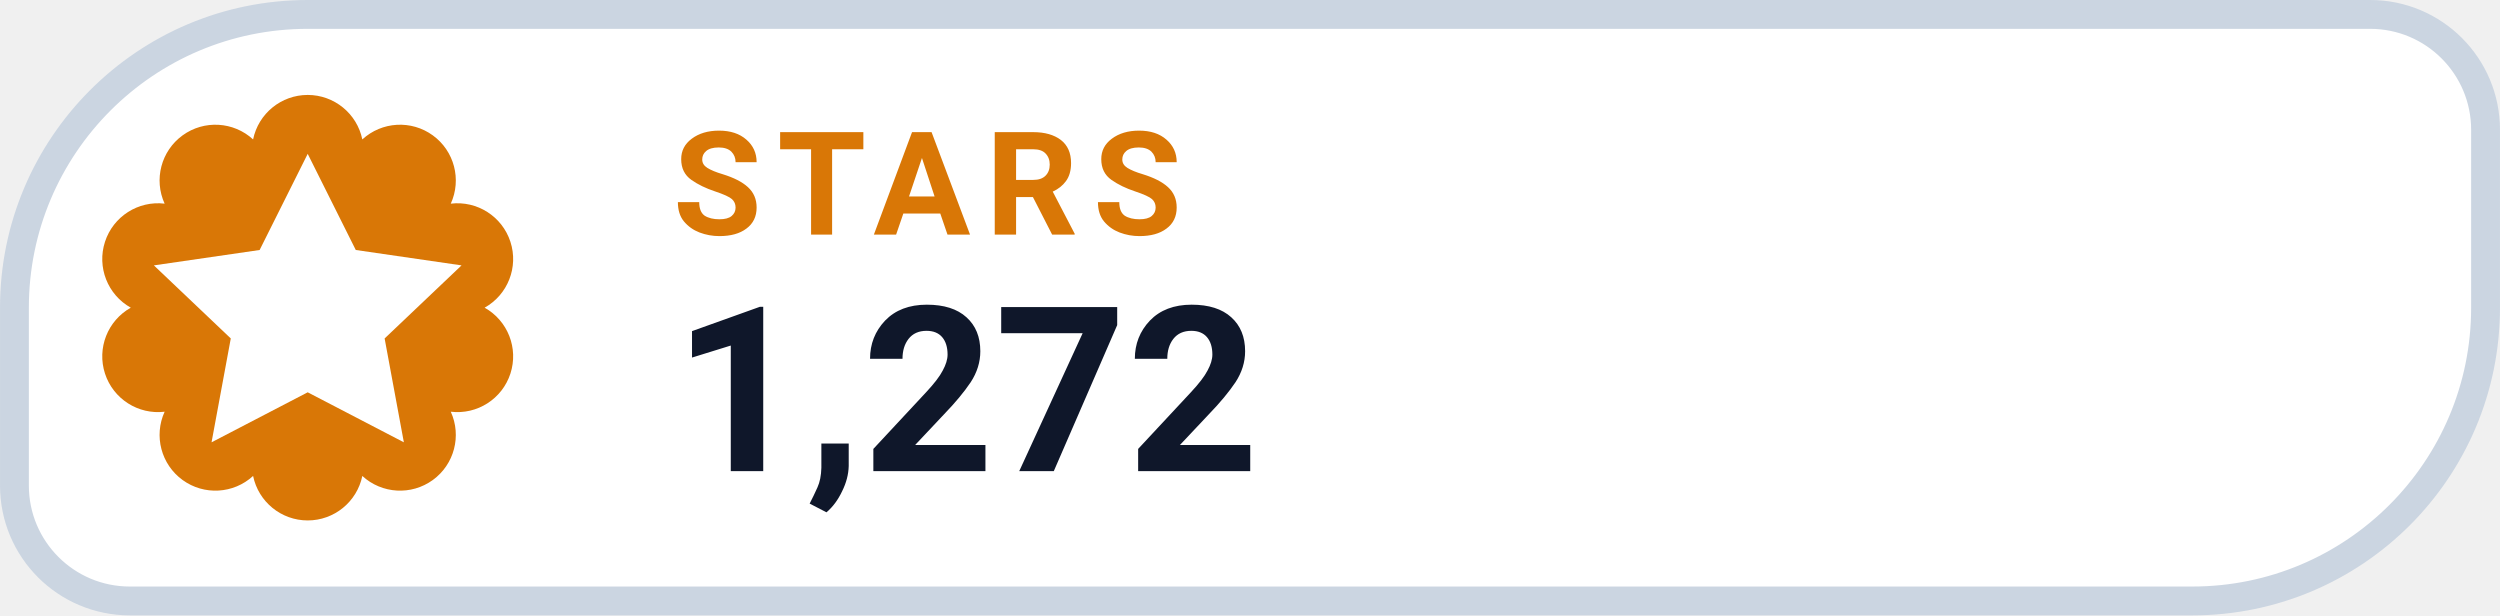
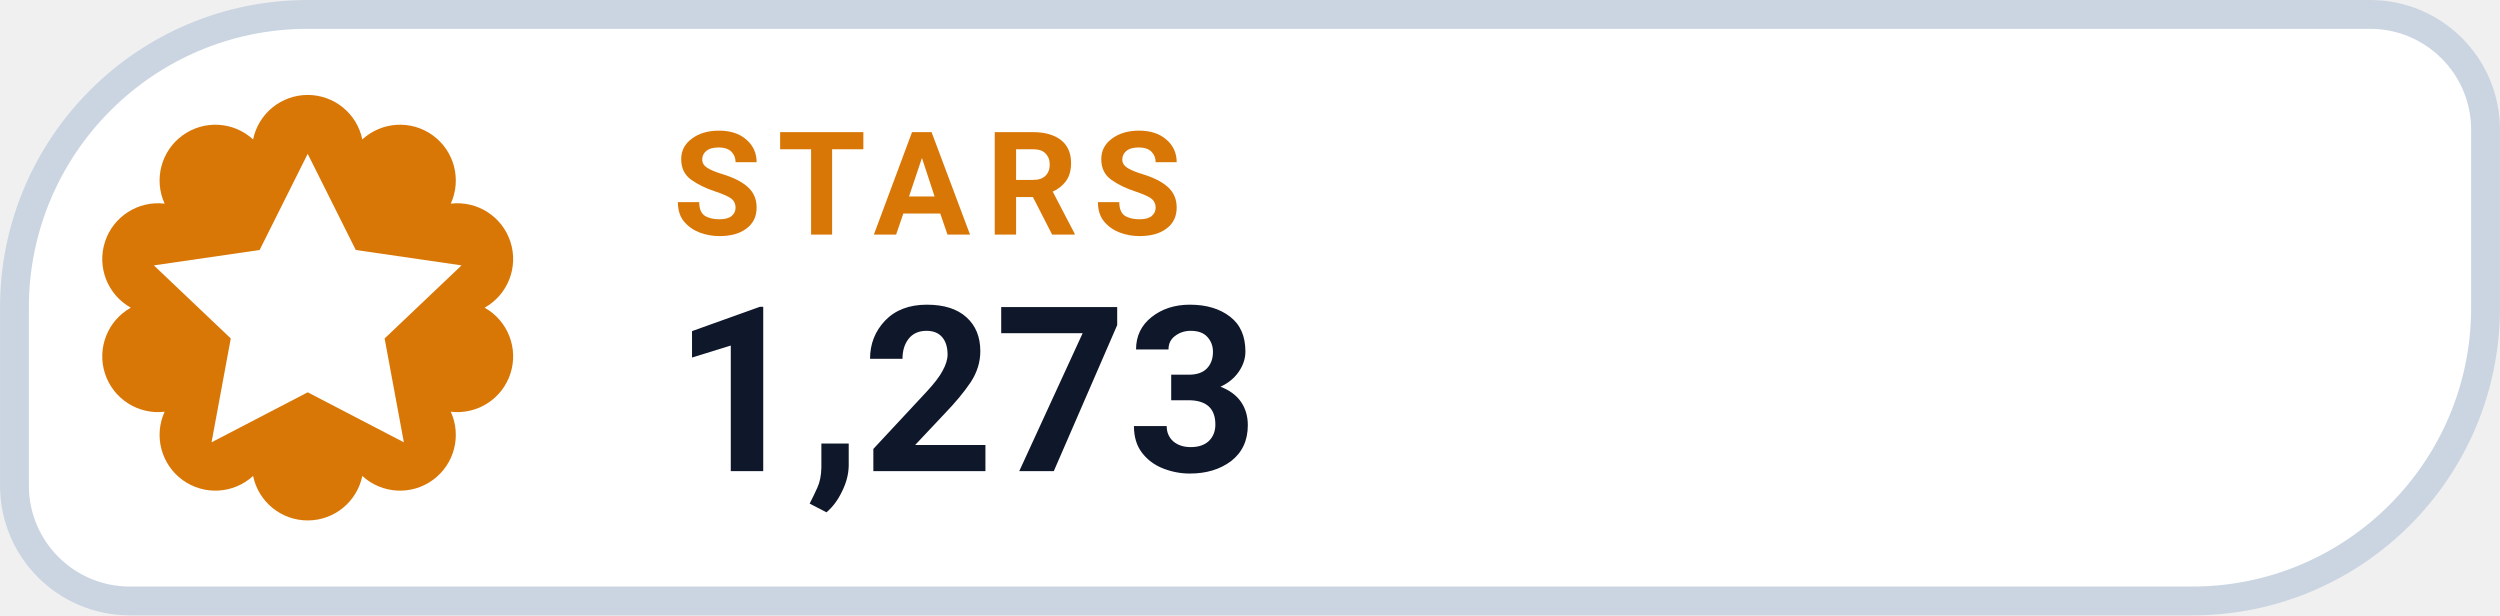
- <svg xmlns="http://www.w3.org/2000/svg" width="126" height="31.015" viewBox="0 0 130 32" role="img" aria-label="STARS 1,272">
+ <svg xmlns="http://www.w3.org/2000/svg" width="126" height="31.015" viewBox="0 0 130 32" role="img" aria-label="STARS 1,273">
  <path d="M 16.00 0.75 H 123.25 A 6.00 6.00 0 0 1 129.25 6.75 V 16.00 A 15.25 15.25 0 0 1 114.00 31.25 H 6.75 A 6.00 6.00 0 0 1 0.75 25.25 V 16.00 A 15.25 15.25 0 0 1 16.00 0.75 Z" fill="#FFFFFF" stroke="#CBD5E1" stroke-width="1.5" />
  <path d="M 13.16 7.25 A 2.90 2.90 0 0 1 18.84 7.25 A 2.90 2.90 0 0 1 23.44 10.59 A 2.90 2.90 0 0 1 25.20 16.00 A 2.90 2.90 0 0 1 23.44 21.41 A 2.90 2.90 0 0 1 18.84 24.75 A 2.90 2.90 0 0 1 13.16 24.75 A 2.90 2.90 0 0 1 8.56 21.41 A 2.90 2.90 0 0 1 6.80 16.00 A 2.90 2.90 0 0 1 8.56 10.59 A 2.90 2.90 0 0 1 13.16 7.25 Z" fill="#D97706" />
  <g transform="translate(16 16)" style="color:#FFFFFF;">
    <path d="M0 -8 l2.5 5 5.5 .8 -4 3.8 1 5.4 -5 -2.6 -5 2.6 1 -5.4 -4 -3.8 5.5 -.8 Z" fill="currentColor" />
  </g>
  <text x="35" y="12.2" fill="#D97706" font-family="-apple-system,BlinkMacSystemFont,'Segoe UI',Roboto,Helvetica,Arial,sans-serif" font-size="7.5" font-weight="700" letter-spacing=".8">STARS</text>
-   <text x="35" y="24.5" fill="#0F172A" font-family="-apple-system,BlinkMacSystemFont,'Segoe UI',Roboto,Helvetica,Arial,sans-serif" font-size="12" font-weight="750">1,272</text>
+   <text x="35" y="24.5" fill="#0F172A" font-family="-apple-system,BlinkMacSystemFont,'Segoe UI',Roboto,Helvetica,Arial,sans-serif" font-size="12" font-weight="750">1,273</text>
</svg>
